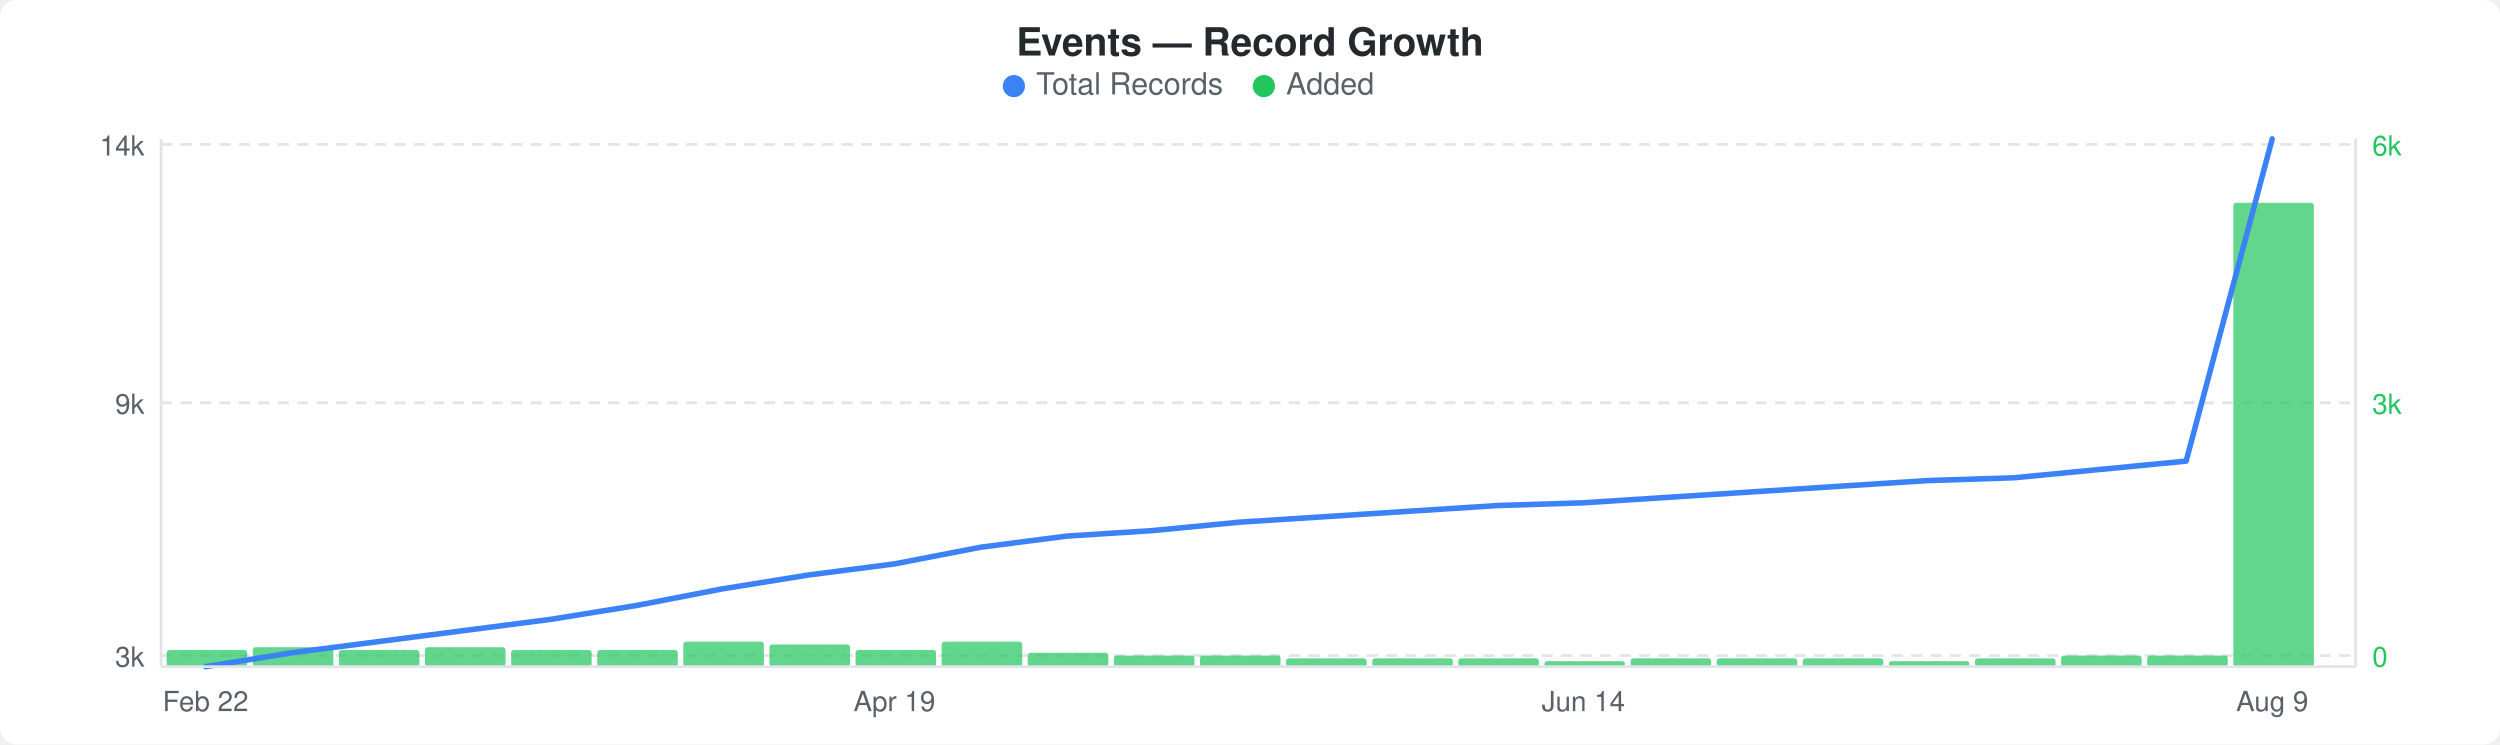
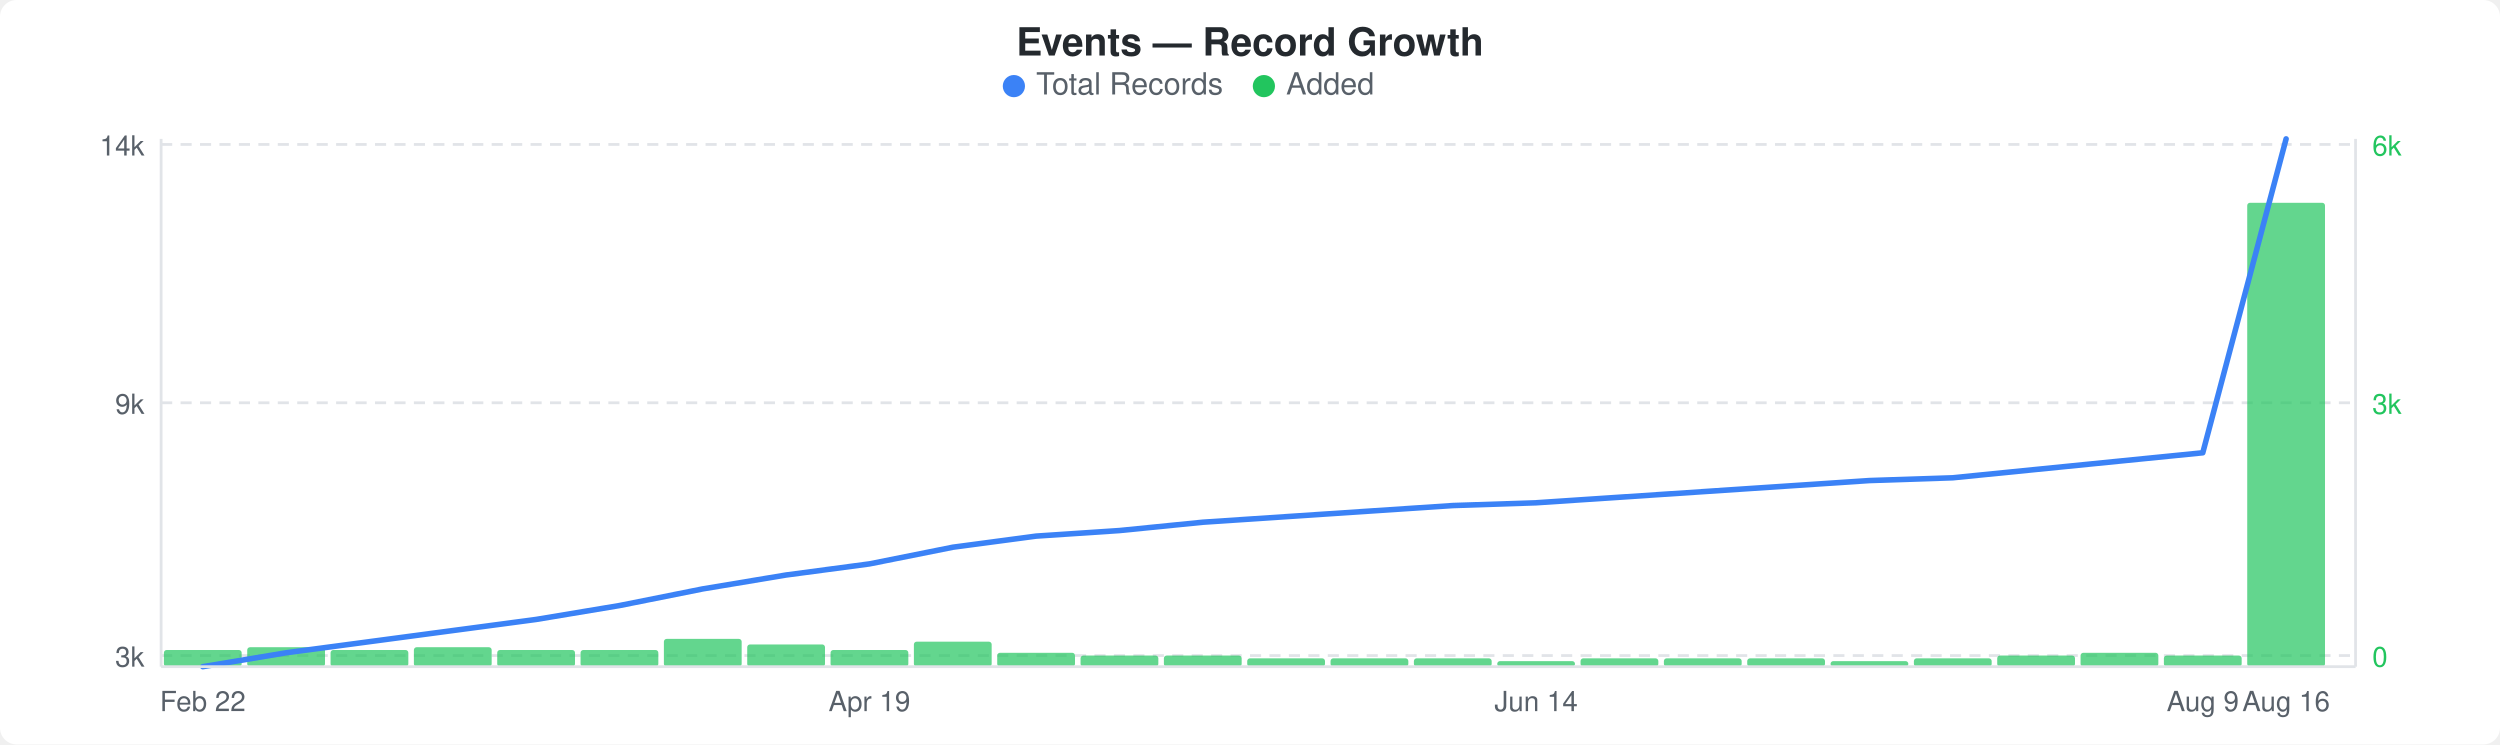
<svg xmlns="http://www.w3.org/2000/svg" width="900" height="268" viewBox="0 0 900 268">
  <rect width="900" height="268" fill="#ffffff" rx="6" ry="6" />
  <text x="450" y="20" text-anchor="middle" font-family="-apple-system, BlinkMacSystemFont, &quot;Segoe UI&quot;, Helvetica, Arial, sans-serif" font-size="14" font-weight="600" fill="#24292e">Events — Record Growth</text>
  <circle cx="365" cy="31" r="4" fill="#3b82f6" />
  <text x="373" y="34" font-family="-apple-system, BlinkMacSystemFont, &quot;Segoe UI&quot;, Helvetica, Arial, sans-serif" font-size="11" fill="#586069">Total Records</text>
  <circle cx="455" cy="31" r="4" fill="#22c55e" />
  <text x="463" y="34" font-family="-apple-system, BlinkMacSystemFont, &quot;Segoe UI&quot;, Helvetica, Arial, sans-serif" font-size="11" fill="#586069">Added</text>
  <line x1="58" y1="52" x2="848" y2="52" stroke="#e1e4e8" stroke-width="1" stroke-dasharray="4,3" />
  <line x1="58" y1="145" x2="848" y2="145" stroke="#e1e4e8" stroke-width="1" stroke-dasharray="4,3" />
  <line x1="58" y1="236" x2="848" y2="236" stroke="#e1e4e8" stroke-width="1" stroke-dasharray="4,3" />
-   <rect x="60" y="234" width="29" height="6" rx="1" fill="#22c55eb3" />
-   <rect x="91" y="233" width="29" height="7" rx="1" fill="#22c55eb3" />
-   <rect x="122" y="234" width="29" height="6" rx="1" fill="#22c55eb3" />
-   <rect x="153" y="233" width="29" height="7" rx="1" fill="#22c55eb3" />
-   <rect x="184" y="234" width="29" height="6" rx="1" fill="#22c55eb3" />
-   <rect x="215" y="234" width="29" height="6" rx="1" fill="#22c55eb3" />
-   <rect x="246" y="231" width="29" height="9" rx="1" fill="#22c55eb3" />
-   <rect x="277" y="232" width="29" height="8" rx="1" fill="#22c55eb3" />
-   <rect x="308" y="234" width="29" height="6" rx="1" fill="#22c55eb3" />
-   <rect x="339" y="231" width="29" height="9" rx="1" fill="#22c55eb3" />
-   <rect x="370" y="235" width="29" height="5" rx="1" fill="#22c55eb3" />
-   <rect x="401" y="236" width="29" height="4" rx="1" fill="#22c55eb3" />
-   <rect x="432" y="236" width="29" height="4" rx="1" fill="#22c55eb3" />
-   <rect x="463" y="237" width="29" height="3" rx="1" fill="#22c55eb3" />
-   <rect x="494" y="237" width="29" height="3" rx="1" fill="#22c55eb3" />
-   <rect x="525" y="237" width="29" height="3" rx="1" fill="#22c55eb3" />
-   <rect x="556" y="238" width="29" height="2" rx="1" fill="#22c55eb3" />
-   <rect x="587" y="237" width="29" height="3" rx="1" fill="#22c55eb3" />
-   <rect x="618" y="237" width="29" height="3" rx="1" fill="#22c55eb3" />
-   <rect x="649" y="237" width="29" height="3" rx="1" fill="#22c55eb3" />
-   <rect x="680" y="238" width="29" height="2" rx="1" fill="#22c55eb3" />
-   <rect x="711" y="237" width="29" height="3" rx="1" fill="#22c55eb3" />
-   <rect x="742" y="236" width="29" height="4" rx="1" fill="#22c55eb3" />
-   <rect x="773" y="236" width="29" height="4" rx="1" fill="#22c55eb3" />
-   <rect x="804" y="73" width="29" height="167" rx="1" fill="#22c55eb3" />
-   <polyline points="74,240 105,235 136,231 167,227 198,223 229,218 260,212 291,207 322,203 353,197 384,193 415,191 446,188 477,186 508,184 539,182 570,181 601,179 632,177 663,175 694,173 725,172 756,169 787,166 818,50" fill="none" stroke="#3b82f6" stroke-width="2" stroke-linejoin="round" stroke-linecap="round" />
+   <rect x="59" y="234" width="28" height="6" rx="1" fill="#22c55eb3" />
+   <rect x="89" y="233" width="28" height="7" rx="1" fill="#22c55eb3" />
+   <rect x="119" y="234" width="28" height="6" rx="1" fill="#22c55eb3" />
+   <rect x="149" y="233" width="28" height="7" rx="1" fill="#22c55eb3" />
+   <rect x="179" y="234" width="28" height="6" rx="1" fill="#22c55eb3" />
+   <rect x="209" y="234" width="28" height="6" rx="1" fill="#22c55eb3" />
+   <rect x="239" y="230" width="28" height="10" rx="1" fill="#22c55eb3" />
+   <rect x="269" y="232" width="28" height="8" rx="1" fill="#22c55eb3" />
+   <rect x="299" y="234" width="28" height="6" rx="1" fill="#22c55eb3" />
+   <rect x="329" y="231" width="28" height="9" rx="1" fill="#22c55eb3" />
+   <rect x="359" y="235" width="28" height="5" rx="1" fill="#22c55eb3" />
+   <rect x="389" y="236" width="28" height="4" rx="1" fill="#22c55eb3" />
+   <rect x="419" y="236" width="28" height="4" rx="1" fill="#22c55eb3" />
+   <rect x="449" y="237" width="28" height="3" rx="1" fill="#22c55eb3" />
+   <rect x="479" y="237" width="28" height="3" rx="1" fill="#22c55eb3" />
+   <rect x="509" y="237" width="28" height="3" rx="1" fill="#22c55eb3" />
+   <rect x="539" y="238" width="28" height="2" rx="1" fill="#22c55eb3" />
+   <rect x="569" y="237" width="28" height="3" rx="1" fill="#22c55eb3" />
+   <rect x="599" y="237" width="28" height="3" rx="1" fill="#22c55eb3" />
+   <rect x="629" y="237" width="28" height="3" rx="1" fill="#22c55eb3" />
+   <rect x="659" y="238" width="28" height="2" rx="1" fill="#22c55eb3" />
+   <rect x="689" y="237" width="28" height="3" rx="1" fill="#22c55eb3" />
+   <rect x="719" y="236" width="28" height="4" rx="1" fill="#22c55eb3" />
+   <rect x="749" y="235" width="28" height="5" rx="1" fill="#22c55eb3" />
+   <rect x="779" y="236" width="28" height="4" rx="1" fill="#22c55eb3" />
+   <rect x="809" y="73" width="28" height="167" rx="1" fill="#22c55eb3" />
+   <polyline points="73,240 103,235 133,231 163,227 193,223 223,218 253,212 283,207 313,203 343,197 373,193 403,191 433,188 463,186 493,184 523,182 553,181 583,179 613,177 643,175 673,173 703,172 733,169 763,166 793,163 823,50" fill="none" stroke="#3b82f6" stroke-width="2" stroke-linejoin="round" stroke-linecap="round" />
  <text x="52" y="56" text-anchor="end" font-family="-apple-system, BlinkMacSystemFont, &quot;Segoe UI&quot;, Helvetica, Arial, sans-serif" font-size="10" fill="#586069">14k</text>
  <text x="52" y="149" text-anchor="end" font-family="-apple-system, BlinkMacSystemFont, &quot;Segoe UI&quot;, Helvetica, Arial, sans-serif" font-size="10" fill="#586069">9k</text>
  <text x="52" y="240" text-anchor="end" font-family="-apple-system, BlinkMacSystemFont, &quot;Segoe UI&quot;, Helvetica, Arial, sans-serif" font-size="10" fill="#586069">3k</text>
  <text x="854" y="56" text-anchor="start" font-family="-apple-system, BlinkMacSystemFont, &quot;Segoe UI&quot;, Helvetica, Arial, sans-serif" font-size="10" fill="#22c55e">6k</text>
  <text x="854" y="149" text-anchor="start" font-family="-apple-system, BlinkMacSystemFont, &quot;Segoe UI&quot;, Helvetica, Arial, sans-serif" font-size="10" fill="#22c55e">3k</text>
  <text x="854" y="240" text-anchor="start" font-family="-apple-system, BlinkMacSystemFont, &quot;Segoe UI&quot;, Helvetica, Arial, sans-serif" font-size="10" fill="#22c55e">0</text>
  <line x1="58" y1="50" x2="58" y2="240" stroke="#e1e4e8" stroke-width="1" />
  <line x1="58" y1="240" x2="848" y2="240" stroke="#e1e4e8" stroke-width="1" />
  <line x1="848" y1="50" x2="848" y2="240" stroke="#e1e4e8" stroke-width="1" />
-   <text x="74" y="256" text-anchor="middle" font-family="-apple-system, BlinkMacSystemFont, &quot;Segoe UI&quot;, Helvetica, Arial, sans-serif" font-size="10" fill="#586069">Feb 22</text>
-   <text x="322" y="256" text-anchor="middle" font-family="-apple-system, BlinkMacSystemFont, &quot;Segoe UI&quot;, Helvetica, Arial, sans-serif" font-size="10" fill="#586069">Apr 19</text>
-   <text x="570" y="256" text-anchor="middle" font-family="-apple-system, BlinkMacSystemFont, &quot;Segoe UI&quot;, Helvetica, Arial, sans-serif" font-size="10" fill="#586069">Jun 14</text>
-   <text x="818" y="256" text-anchor="middle" font-family="-apple-system, BlinkMacSystemFont, &quot;Segoe UI&quot;, Helvetica, Arial, sans-serif" font-size="10" fill="#586069">Aug 9</text>
+   <text x="73" y="256" text-anchor="middle" font-family="-apple-system, BlinkMacSystemFont, &quot;Segoe UI&quot;, Helvetica, Arial, sans-serif" font-size="10" fill="#586069">Feb 22</text>
+   <text x="313" y="256" text-anchor="middle" font-family="-apple-system, BlinkMacSystemFont, &quot;Segoe UI&quot;, Helvetica, Arial, sans-serif" font-size="10" fill="#586069">Apr 19</text>
+   <text x="553" y="256" text-anchor="middle" font-family="-apple-system, BlinkMacSystemFont, &quot;Segoe UI&quot;, Helvetica, Arial, sans-serif" font-size="10" fill="#586069">Jun 14</text>
+   <text x="793" y="256" text-anchor="middle" font-family="-apple-system, BlinkMacSystemFont, &quot;Segoe UI&quot;, Helvetica, Arial, sans-serif" font-size="10" fill="#586069">Aug 9</text>
+   <text x="823" y="256" text-anchor="middle" font-family="-apple-system, BlinkMacSystemFont, &quot;Segoe UI&quot;, Helvetica, Arial, sans-serif" font-size="10" fill="#586069">Aug 16</text>
</svg>
